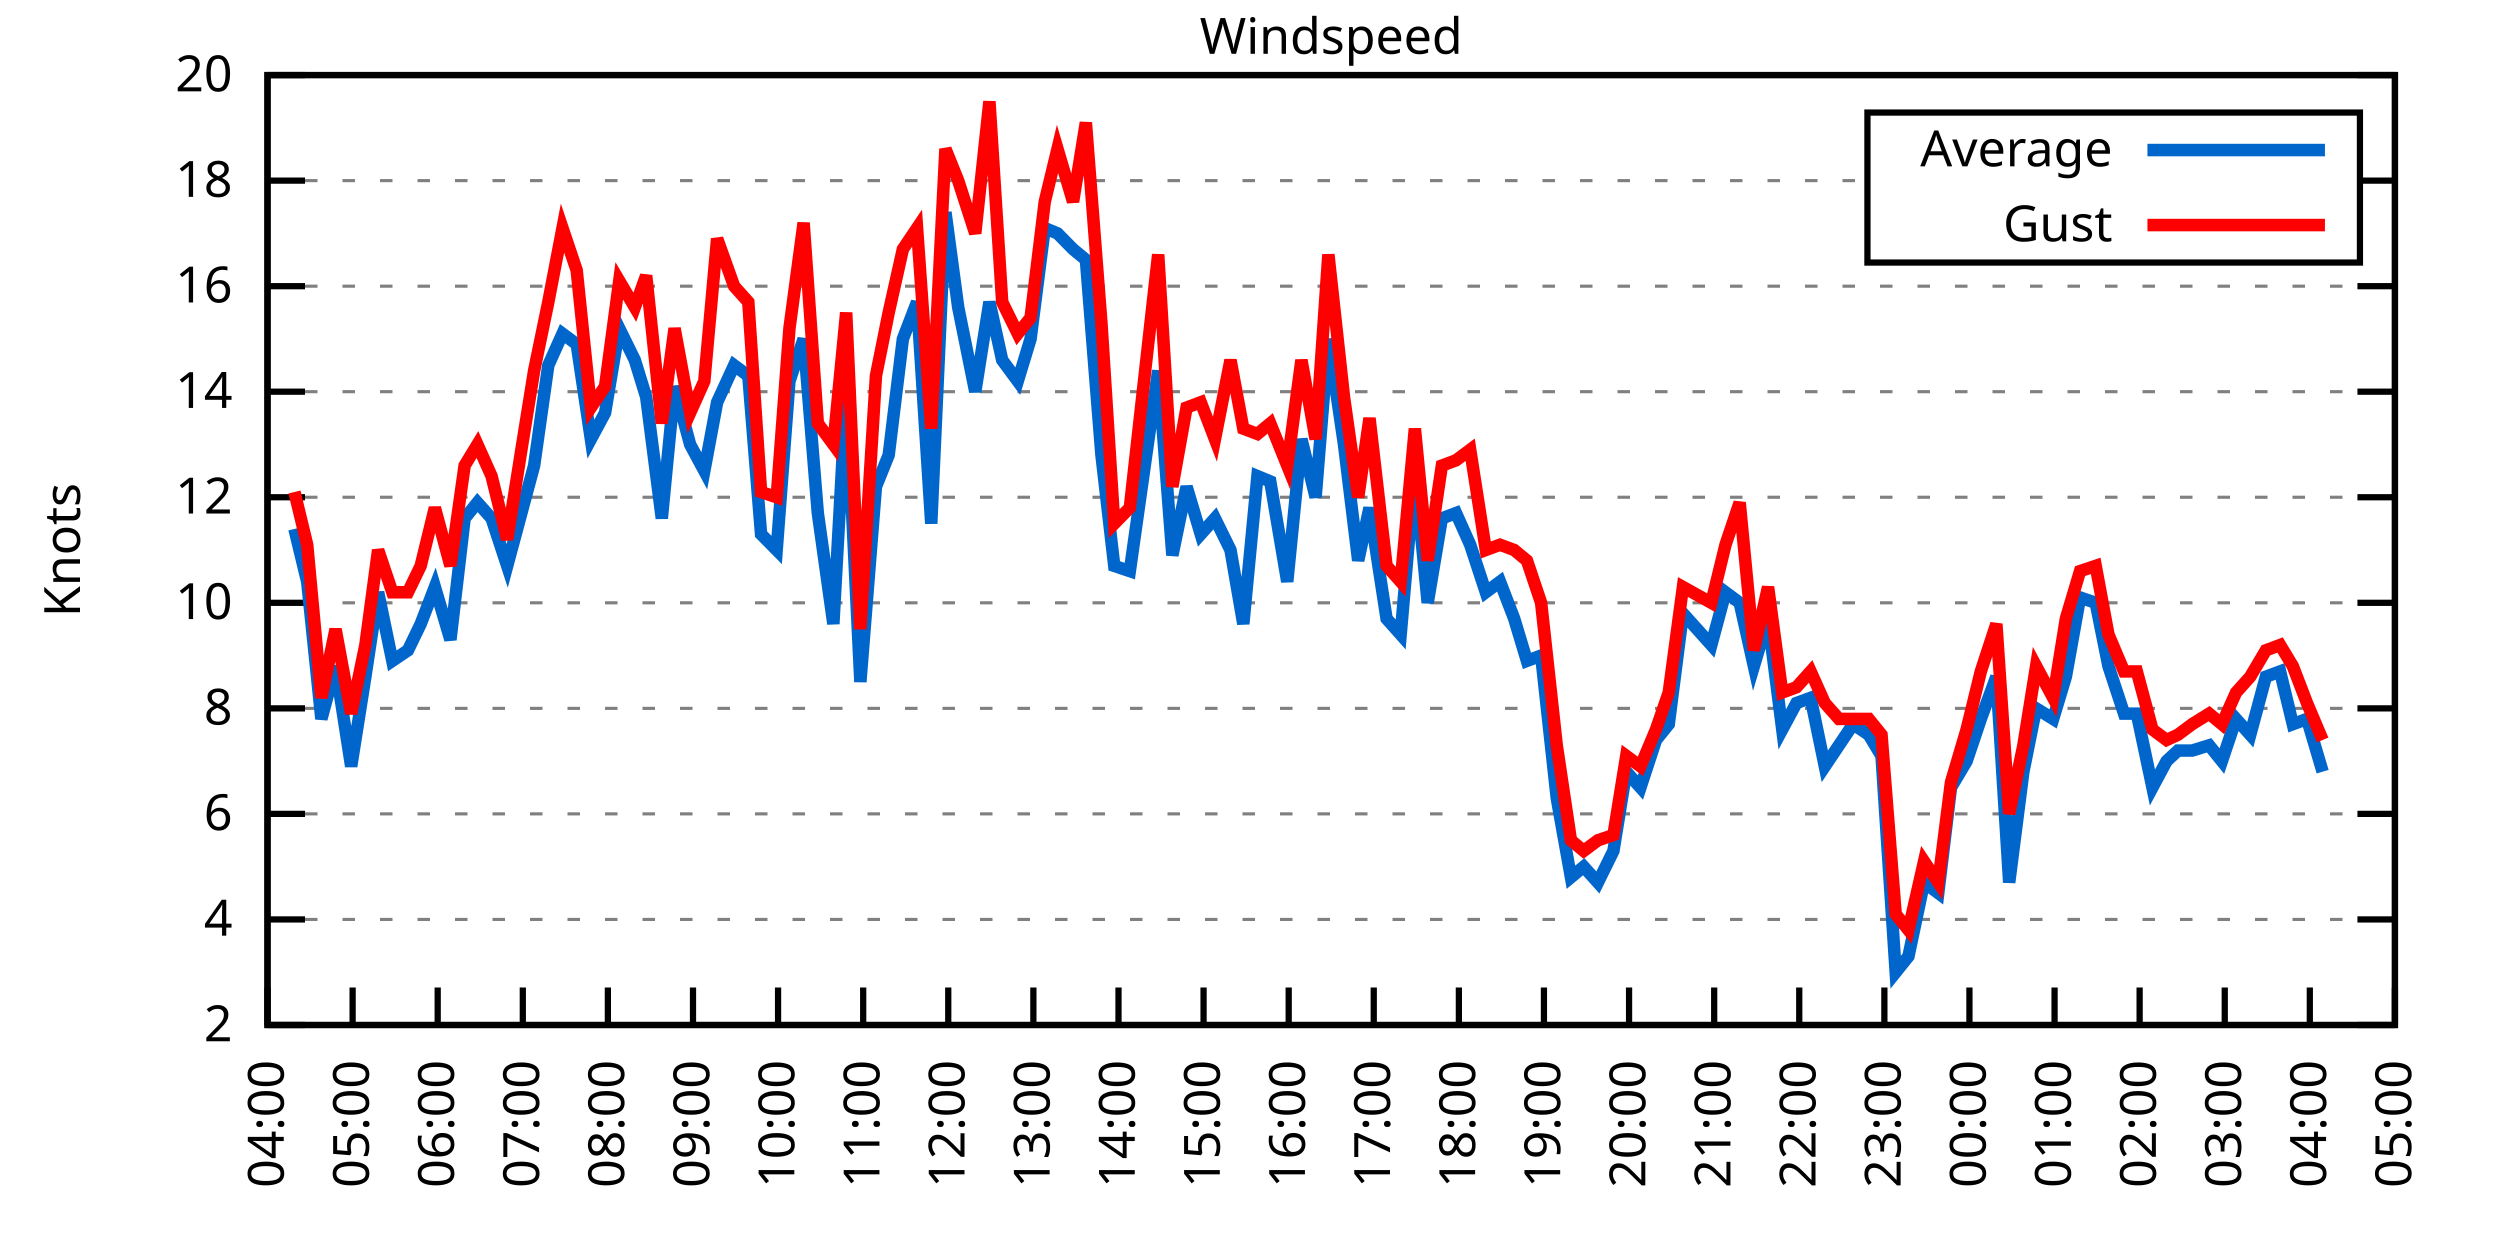
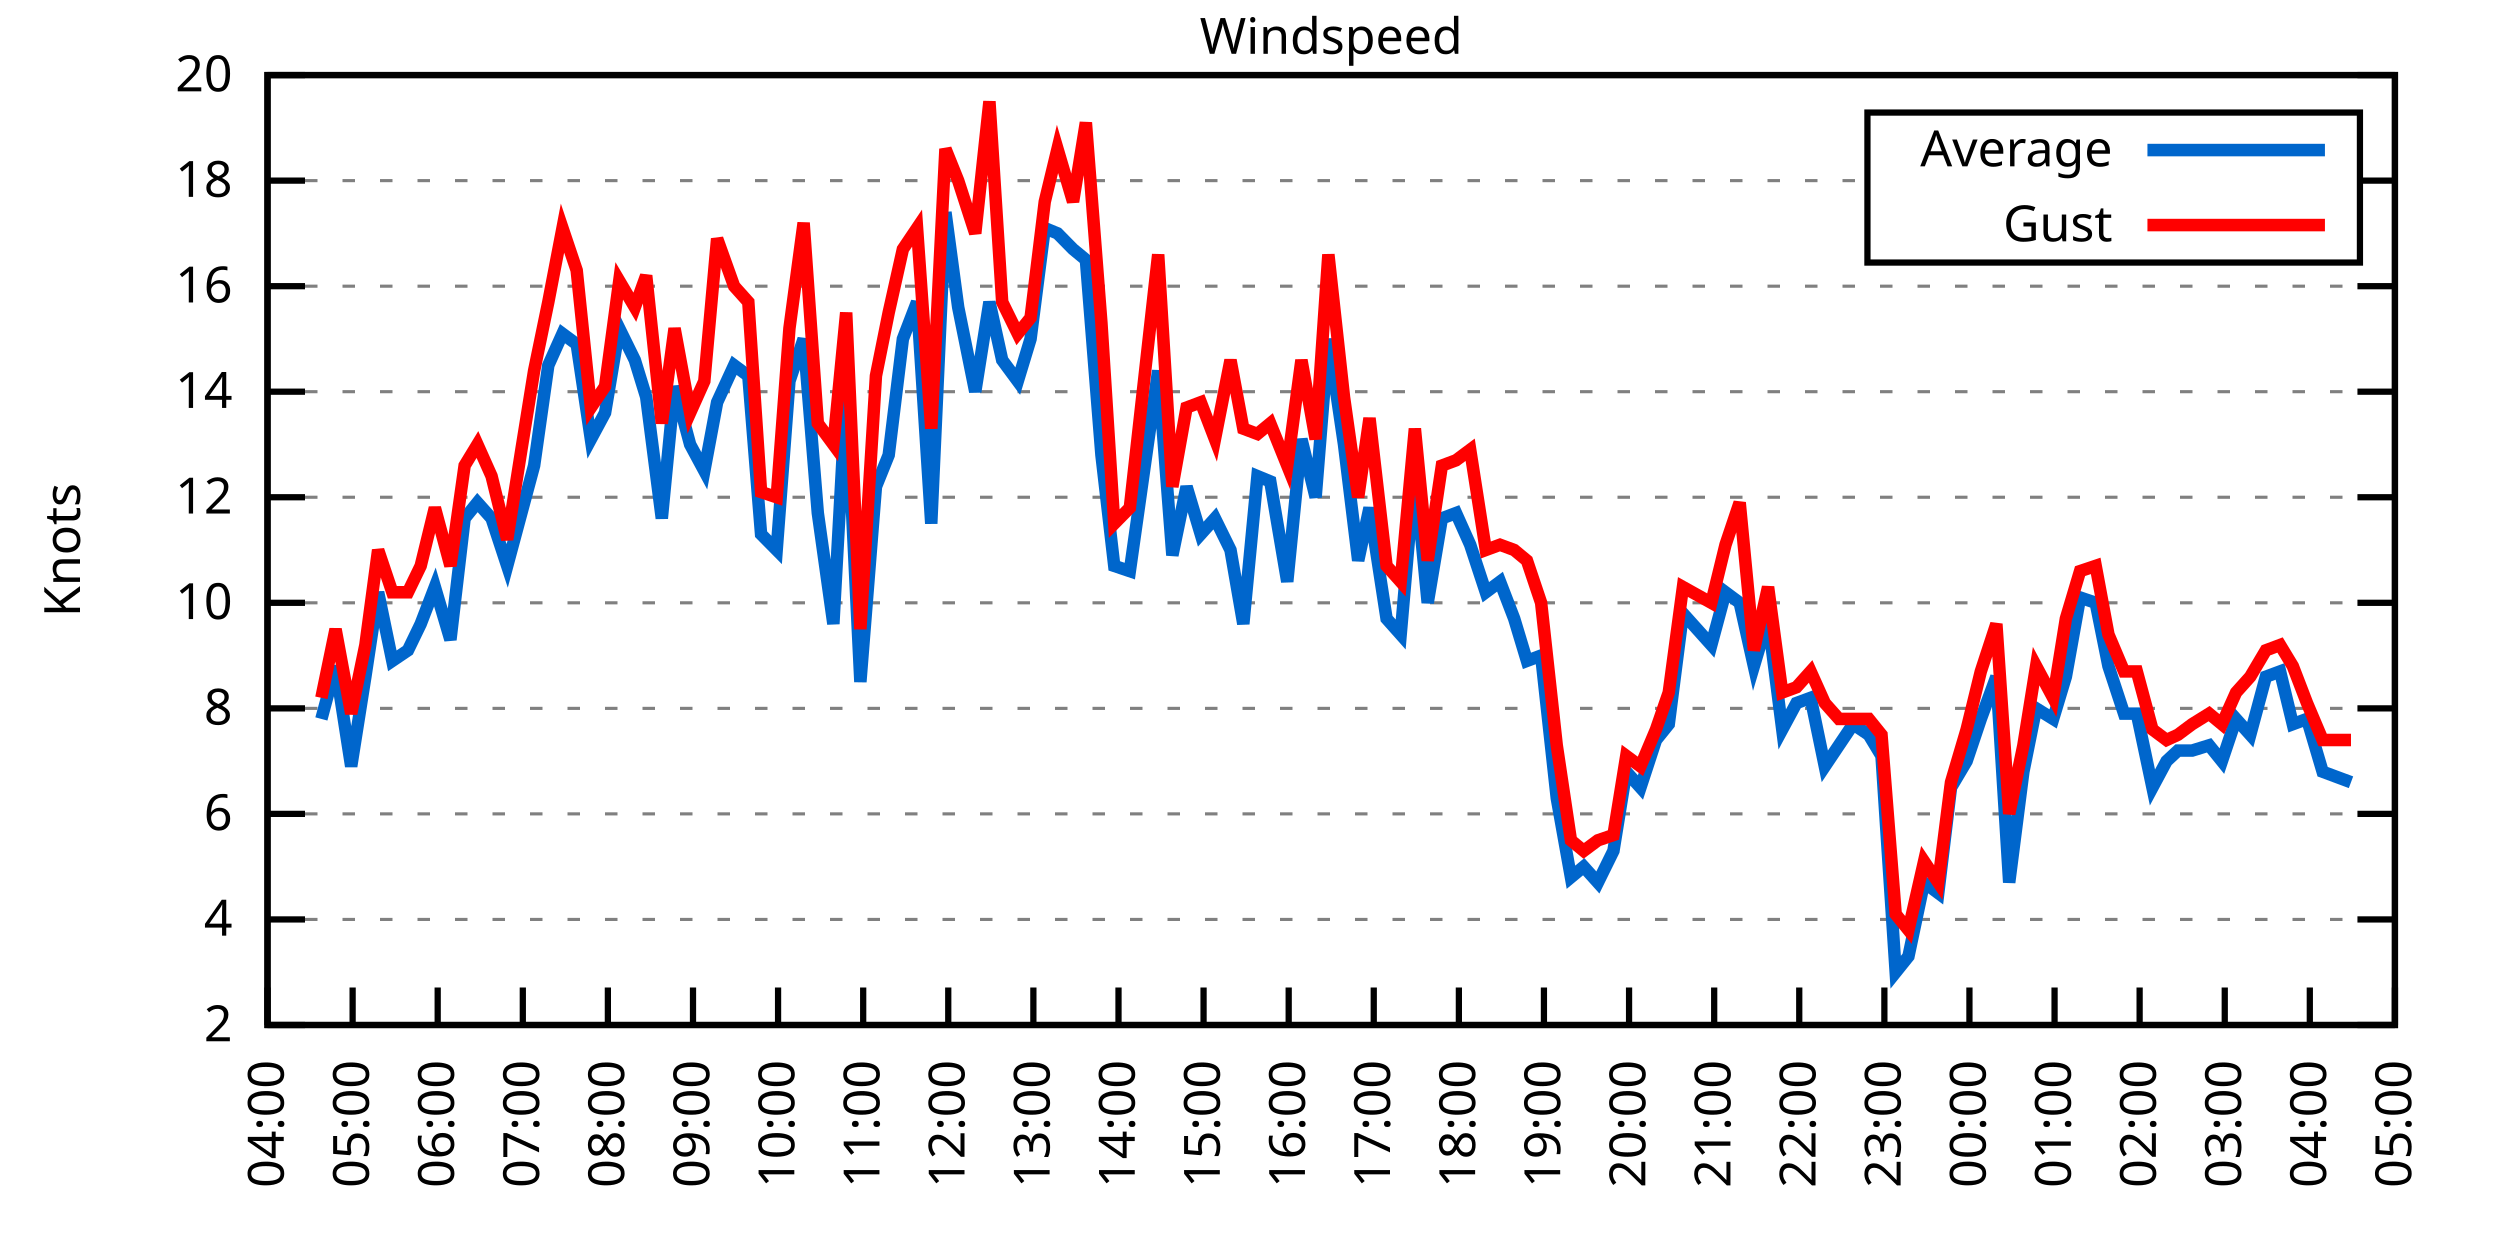
<svg xmlns="http://www.w3.org/2000/svg" xmlns:xlink="http://www.w3.org/1999/xlink" width="400" height="200" viewBox="0 0 400 200">
  <g id="gnuplot_canvas">
    <rect x="0" y="0" width="400" height="200" fill="none" />
    <defs>
      <circle id="gpDot" r="0.5" stroke-width="0.5" stroke="currentColor" />
      <path id="gpPt0" stroke-width="0.333" stroke="currentColor" d="M-1,0 h2 M0,-1 v2" />
      <path id="gpPt1" stroke-width="0.333" stroke="currentColor" d="M-1,-1 L1,1 M1,-1 L-1,1" />
      <path id="gpPt2" stroke-width="0.333" stroke="currentColor" d="M-1,0 L1,0 M0,-1 L0,1 M-1,-1 L1,1 M-1,1 L1,-1" />
      <rect id="gpPt3" stroke-width="0.333" stroke="currentColor" x="-1" y="-1" width="2" height="2" />
      <rect id="gpPt4" stroke-width="0.333" stroke="currentColor" fill="currentColor" x="-1" y="-1" width="2" height="2" />
      <circle id="gpPt5" stroke-width="0.333" stroke="currentColor" cx="0" cy="0" r="1" />
      <use xlink:href="#gpPt5" id="gpPt6" fill="currentColor" stroke="none" />
      <path id="gpPt7" stroke-width="0.333" stroke="currentColor" d="M0,-1.33 L-1.33,0.67 L1.33,0.67 z" />
      <use xlink:href="#gpPt7" id="gpPt8" fill="currentColor" stroke="none" />
      <use xlink:href="#gpPt7" id="gpPt9" stroke="currentColor" transform="rotate(180)" />
      <use xlink:href="#gpPt9" id="gpPt10" fill="currentColor" stroke="none" />
      <use xlink:href="#gpPt3" id="gpPt11" stroke="currentColor" transform="rotate(45)" />
      <use xlink:href="#gpPt11" id="gpPt12" fill="currentColor" stroke="none" />
      <path id="gpPt13" stroke-width="0.333" stroke="currentColor" d="M0,1.330 L1.265,0.411 L0.782,-1.067 L-0.782,-1.076 L-1.265,0.411 z" />
      <use xlink:href="#gpPt13" id="gpPt14" fill="currentColor" stroke="none" />
      <filter id="textbox" filterUnits="objectBoundingBox" x="0" y="0" height="1" width="1">
        <feFlood flood-color="white" flood-opacity="1" result="bgnd" />
        <feComposite in="SourceGraphic" in2="bgnd" operator="atop" />
      </filter>
      <filter id="greybox" filterUnits="objectBoundingBox" x="0" y="0" height="1" width="1">
        <feFlood flood-color="lightgrey" flood-opacity="1" result="grey" />
        <feComposite in="SourceGraphic" in2="grey" operator="atop" />
      </filter>
    </defs>
    <g fill="none" color="white" stroke="currentColor" stroke-width="1.00" stroke-linecap="butt" stroke-linejoin="miter">
</g>
    <g fill="none" color="black" stroke="currentColor" stroke-width="1.00" stroke-linecap="butt" stroke-linejoin="miter">
      <g stroke="none" shape-rendering="crispEdges">
        <polygon fill="rgb(255, 255, 255)" points="42.80,164.00 383.18,164.00 383.18,12.02 42.80,12.02 " />
      </g>
    </g>
    <g fill="none" color="black" stroke="currentColor" stroke-width="1.00" stroke-linecap="butt" stroke-linejoin="miter">
</g>
    <g fill="none" color="black" stroke="black" stroke-width="0.50" stroke-linecap="butt" stroke-linejoin="miter">
</g>
    <g fill="none" color="gray" stroke="currentColor" stroke-width="0.50" stroke-linecap="butt" stroke-linejoin="miter">
      <path stroke="gray" stroke-dasharray="2,4" class="gridline" d="M42.80,164.00 L383.19,164.00  " />
    </g>
    <g fill="none" color="gray" stroke="gray" stroke-width="1.00" stroke-linecap="butt" stroke-linejoin="miter">
</g>
    <g fill="none" color="black" stroke="currentColor" stroke-width="1.00" stroke-linecap="butt" stroke-linejoin="miter">
      <path stroke="black" d="M42.80,164.00 L48.80,164.00 M383.19,164.00 L377.19,164.00  " />
      <g transform="translate(37.20,166.60)" stroke="none" fill="black" font-family="Sans" font-size="8.00" text-anchor="end">
        <text>
          <tspan font-family="Sans"> 2</tspan>
        </text>
      </g>
    </g>
    <g fill="none" color="black" stroke="currentColor" stroke-width="1.00" stroke-linecap="butt" stroke-linejoin="miter">
</g>
    <g fill="none" color="black" stroke="black" stroke-width="0.50" stroke-linecap="butt" stroke-linejoin="miter">
</g>
    <g fill="none" color="gray" stroke="currentColor" stroke-width="0.50" stroke-linecap="butt" stroke-linejoin="miter">
      <path stroke="gray" stroke-dasharray="2,4" class="gridline" d="M42.80,147.11 L383.19,147.11  " />
    </g>
    <g fill="none" color="gray" stroke="gray" stroke-width="1.00" stroke-linecap="butt" stroke-linejoin="miter">
</g>
    <g fill="none" color="black" stroke="currentColor" stroke-width="1.00" stroke-linecap="butt" stroke-linejoin="miter">
      <path stroke="black" d="M42.80,147.11 L48.80,147.11 M383.19,147.11 L377.19,147.11  " />
      <g transform="translate(37.20,149.71)" stroke="none" fill="black" font-family="Sans" font-size="8.00" text-anchor="end">
        <text>
          <tspan font-family="Sans"> 4</tspan>
        </text>
      </g>
    </g>
    <g fill="none" color="black" stroke="currentColor" stroke-width="1.00" stroke-linecap="butt" stroke-linejoin="miter">
</g>
    <g fill="none" color="black" stroke="black" stroke-width="0.50" stroke-linecap="butt" stroke-linejoin="miter">
</g>
    <g fill="none" color="gray" stroke="currentColor" stroke-width="0.50" stroke-linecap="butt" stroke-linejoin="miter">
      <path stroke="gray" stroke-dasharray="2,4" class="gridline" d="M42.80,130.22 L383.19,130.22  " />
    </g>
    <g fill="none" color="gray" stroke="gray" stroke-width="1.00" stroke-linecap="butt" stroke-linejoin="miter">
</g>
    <g fill="none" color="black" stroke="currentColor" stroke-width="1.00" stroke-linecap="butt" stroke-linejoin="miter">
      <path stroke="black" d="M42.80,130.22 L48.80,130.22 M383.19,130.22 L377.19,130.22  " />
      <g transform="translate(37.20,132.82)" stroke="none" fill="black" font-family="Sans" font-size="8.00" text-anchor="end">
        <text>
          <tspan font-family="Sans"> 6</tspan>
        </text>
      </g>
    </g>
    <g fill="none" color="black" stroke="currentColor" stroke-width="1.00" stroke-linecap="butt" stroke-linejoin="miter">
</g>
    <g fill="none" color="black" stroke="black" stroke-width="0.50" stroke-linecap="butt" stroke-linejoin="miter">
</g>
    <g fill="none" color="gray" stroke="currentColor" stroke-width="0.50" stroke-linecap="butt" stroke-linejoin="miter">
      <path stroke="gray" stroke-dasharray="2,4" class="gridline" d="M42.80,113.34 L383.19,113.34  " />
    </g>
    <g fill="none" color="gray" stroke="gray" stroke-width="1.00" stroke-linecap="butt" stroke-linejoin="miter">
</g>
    <g fill="none" color="black" stroke="currentColor" stroke-width="1.00" stroke-linecap="butt" stroke-linejoin="miter">
      <path stroke="black" d="M42.80,113.34 L48.80,113.34 M383.19,113.34 L377.19,113.34  " />
      <g transform="translate(37.20,115.94)" stroke="none" fill="black" font-family="Sans" font-size="8.00" text-anchor="end">
        <text>
          <tspan font-family="Sans"> 8</tspan>
        </text>
      </g>
    </g>
    <g fill="none" color="black" stroke="currentColor" stroke-width="1.00" stroke-linecap="butt" stroke-linejoin="miter">
</g>
    <g fill="none" color="black" stroke="black" stroke-width="0.50" stroke-linecap="butt" stroke-linejoin="miter">
</g>
    <g fill="none" color="gray" stroke="currentColor" stroke-width="0.50" stroke-linecap="butt" stroke-linejoin="miter">
      <path stroke="gray" stroke-dasharray="2,4" class="gridline" d="M42.80,96.45 L383.19,96.45  " />
    </g>
    <g fill="none" color="gray" stroke="gray" stroke-width="1.00" stroke-linecap="butt" stroke-linejoin="miter">
</g>
    <g fill="none" color="black" stroke="currentColor" stroke-width="1.00" stroke-linecap="butt" stroke-linejoin="miter">
      <path stroke="black" d="M42.80,96.45 L48.80,96.45 M383.19,96.45 L377.19,96.45  " />
      <g transform="translate(37.20,99.05)" stroke="none" fill="black" font-family="Sans" font-size="8.00" text-anchor="end">
        <text>
          <tspan font-family="Sans"> 10</tspan>
        </text>
      </g>
    </g>
    <g fill="none" color="black" stroke="currentColor" stroke-width="1.00" stroke-linecap="butt" stroke-linejoin="miter">
</g>
    <g fill="none" color="black" stroke="black" stroke-width="0.50" stroke-linecap="butt" stroke-linejoin="miter">
</g>
    <g fill="none" color="gray" stroke="currentColor" stroke-width="0.50" stroke-linecap="butt" stroke-linejoin="miter">
      <path stroke="gray" stroke-dasharray="2,4" class="gridline" d="M42.80,79.56 L383.19,79.56  " />
    </g>
    <g fill="none" color="gray" stroke="gray" stroke-width="1.00" stroke-linecap="butt" stroke-linejoin="miter">
</g>
    <g fill="none" color="black" stroke="currentColor" stroke-width="1.00" stroke-linecap="butt" stroke-linejoin="miter">
      <path stroke="black" d="M42.80,79.56 L48.80,79.56 M383.19,79.56 L377.19,79.56  " />
      <g transform="translate(37.20,82.16)" stroke="none" fill="black" font-family="Sans" font-size="8.00" text-anchor="end">
        <text>
          <tspan font-family="Sans"> 12</tspan>
        </text>
      </g>
    </g>
    <g fill="none" color="black" stroke="currentColor" stroke-width="1.00" stroke-linecap="butt" stroke-linejoin="miter">
</g>
    <g fill="none" color="black" stroke="black" stroke-width="0.50" stroke-linecap="butt" stroke-linejoin="miter">
</g>
    <g fill="none" color="gray" stroke="currentColor" stroke-width="0.50" stroke-linecap="butt" stroke-linejoin="miter">
      <path stroke="gray" stroke-dasharray="2,4" class="gridline" d="M42.80,62.67 L383.19,62.67  " />
    </g>
    <g fill="none" color="gray" stroke="gray" stroke-width="1.00" stroke-linecap="butt" stroke-linejoin="miter">
</g>
    <g fill="none" color="black" stroke="currentColor" stroke-width="1.00" stroke-linecap="butt" stroke-linejoin="miter">
      <path stroke="black" d="M42.80,62.67 L48.80,62.67 M383.19,62.67 L377.19,62.67  " />
      <g transform="translate(37.20,65.27)" stroke="none" fill="black" font-family="Sans" font-size="8.00" text-anchor="end">
        <text>
          <tspan font-family="Sans"> 14</tspan>
        </text>
      </g>
    </g>
    <g fill="none" color="black" stroke="currentColor" stroke-width="1.00" stroke-linecap="butt" stroke-linejoin="miter">
</g>
    <g fill="none" color="black" stroke="black" stroke-width="0.50" stroke-linecap="butt" stroke-linejoin="miter">
</g>
    <g fill="none" color="gray" stroke="currentColor" stroke-width="0.50" stroke-linecap="butt" stroke-linejoin="miter">
      <path stroke="gray" stroke-dasharray="2,4" class="gridline" d="M42.80,45.79 L383.19,45.79  " />
    </g>
    <g fill="none" color="gray" stroke="gray" stroke-width="1.00" stroke-linecap="butt" stroke-linejoin="miter">
</g>
    <g fill="none" color="black" stroke="currentColor" stroke-width="1.00" stroke-linecap="butt" stroke-linejoin="miter">
      <path stroke="black" d="M42.80,45.79 L48.80,45.79 M383.19,45.79 L377.19,45.79  " />
      <g transform="translate(37.20,48.39)" stroke="none" fill="black" font-family="Sans" font-size="8.00" text-anchor="end">
        <text>
          <tspan font-family="Sans"> 16</tspan>
        </text>
      </g>
    </g>
    <g fill="none" color="black" stroke="currentColor" stroke-width="1.00" stroke-linecap="butt" stroke-linejoin="miter">
</g>
    <g fill="none" color="black" stroke="black" stroke-width="0.50" stroke-linecap="butt" stroke-linejoin="miter">
</g>
    <g fill="none" color="gray" stroke="currentColor" stroke-width="0.50" stroke-linecap="butt" stroke-linejoin="miter">
      <path stroke="gray" stroke-dasharray="2,4" class="gridline" d="M42.80,28.90 L298.79,28.90 M377.59,28.90 L383.19,28.90  " />
    </g>
    <g fill="none" color="gray" stroke="gray" stroke-width="1.00" stroke-linecap="butt" stroke-linejoin="miter">
</g>
    <g fill="none" color="black" stroke="currentColor" stroke-width="1.00" stroke-linecap="butt" stroke-linejoin="miter">
      <path stroke="black" d="M42.80,28.90 L48.80,28.90 M383.19,28.90 L377.19,28.90  " />
      <g transform="translate(37.20,31.50)" stroke="none" fill="black" font-family="Sans" font-size="8.00" text-anchor="end">
        <text>
          <tspan font-family="Sans"> 18</tspan>
        </text>
      </g>
    </g>
    <g fill="none" color="black" stroke="currentColor" stroke-width="1.00" stroke-linecap="butt" stroke-linejoin="miter">
</g>
    <g fill="none" color="black" stroke="black" stroke-width="0.50" stroke-linecap="butt" stroke-linejoin="miter">
</g>
    <g fill="none" color="gray" stroke="currentColor" stroke-width="0.50" stroke-linecap="butt" stroke-linejoin="miter">
      <path stroke="gray" stroke-dasharray="2,4" class="gridline" d="M42.80,12.01 L383.19,12.01  " />
    </g>
    <g fill="none" color="gray" stroke="gray" stroke-width="1.00" stroke-linecap="butt" stroke-linejoin="miter">
</g>
    <g fill="none" color="black" stroke="currentColor" stroke-width="1.00" stroke-linecap="butt" stroke-linejoin="miter">
      <path stroke="black" d="M42.80,12.01 L48.80,12.01 M383.19,12.01 L377.19,12.01  " />
      <g transform="translate(37.20,14.61)" stroke="none" fill="black" font-family="Sans" font-size="8.00" text-anchor="end">
        <text>
          <tspan font-family="Sans"> 20</tspan>
        </text>
      </g>
    </g>
    <g fill="none" color="black" stroke="currentColor" stroke-width="1.00" stroke-linecap="butt" stroke-linejoin="miter">
      <path stroke="black" d="M42.80,164.00 L42.80,158.00  " />
      <g transform="translate(45.40,169.60) rotate(270.00)" stroke="none" fill="black" font-family="Sans" font-size="8.00" text-anchor="end">
        <text>
          <tspan font-family="Sans">04:00</tspan>
        </text>
      </g>
    </g>
    <g fill="none" color="black" stroke="currentColor" stroke-width="1.00" stroke-linecap="butt" stroke-linejoin="miter">
      <path stroke="black" d="M56.42,164.00 L56.42,158.00  " />
      <g transform="translate(59.02,169.60) rotate(270.00)" stroke="none" fill="black" font-family="Sans" font-size="8.00" text-anchor="end">
        <text>
          <tspan font-family="Sans">05:00</tspan>
        </text>
      </g>
    </g>
    <g fill="none" color="black" stroke="currentColor" stroke-width="1.00" stroke-linecap="butt" stroke-linejoin="miter">
      <path stroke="black" d="M70.03,164.00 L70.03,158.00  " />
      <g transform="translate(72.63,169.60) rotate(270.00)" stroke="none" fill="black" font-family="Sans" font-size="8.00" text-anchor="end">
        <text>
          <tspan font-family="Sans">06:00</tspan>
        </text>
      </g>
    </g>
    <g fill="none" color="black" stroke="currentColor" stroke-width="1.00" stroke-linecap="butt" stroke-linejoin="miter">
      <path stroke="black" d="M83.65,164.00 L83.65,158.00  " />
      <g transform="translate(86.25,169.60) rotate(270.00)" stroke="none" fill="black" font-family="Sans" font-size="8.00" text-anchor="end">
        <text>
          <tspan font-family="Sans">07:00</tspan>
        </text>
      </g>
    </g>
    <g fill="none" color="black" stroke="currentColor" stroke-width="1.00" stroke-linecap="butt" stroke-linejoin="miter">
      <path stroke="black" d="M97.26,164.00 L97.26,158.00  " />
      <g transform="translate(99.86,169.60) rotate(270.00)" stroke="none" fill="black" font-family="Sans" font-size="8.00" text-anchor="end">
        <text>
          <tspan font-family="Sans">08:00</tspan>
        </text>
      </g>
    </g>
    <g fill="none" color="black" stroke="currentColor" stroke-width="1.00" stroke-linecap="butt" stroke-linejoin="miter">
      <path stroke="black" d="M110.88,164.00 L110.88,158.00  " />
      <g transform="translate(113.48,169.60) rotate(270.00)" stroke="none" fill="black" font-family="Sans" font-size="8.00" text-anchor="end">
        <text>
          <tspan font-family="Sans">09:00</tspan>
        </text>
      </g>
    </g>
    <g fill="none" color="black" stroke="currentColor" stroke-width="1.00" stroke-linecap="butt" stroke-linejoin="miter">
      <path stroke="black" d="M124.49,164.00 L124.49,158.00  " />
      <g transform="translate(127.09,169.60) rotate(270.00)" stroke="none" fill="black" font-family="Sans" font-size="8.00" text-anchor="end">
        <text>
          <tspan font-family="Sans">10:00</tspan>
        </text>
      </g>
    </g>
    <g fill="none" color="black" stroke="currentColor" stroke-width="1.00" stroke-linecap="butt" stroke-linejoin="miter">
      <path stroke="black" d="M138.11,164.00 L138.11,158.00  " />
      <g transform="translate(140.71,169.60) rotate(270.00)" stroke="none" fill="black" font-family="Sans" font-size="8.00" text-anchor="end">
        <text>
          <tspan font-family="Sans">11:00</tspan>
        </text>
      </g>
    </g>
    <g fill="none" color="black" stroke="currentColor" stroke-width="1.00" stroke-linecap="butt" stroke-linejoin="miter">
      <path stroke="black" d="M151.72,164.00 L151.72,158.00  " />
      <g transform="translate(154.32,169.60) rotate(270.00)" stroke="none" fill="black" font-family="Sans" font-size="8.00" text-anchor="end">
        <text>
          <tspan font-family="Sans">12:00</tspan>
        </text>
      </g>
    </g>
    <g fill="none" color="black" stroke="currentColor" stroke-width="1.00" stroke-linecap="butt" stroke-linejoin="miter">
      <path stroke="black" d="M165.34,164.00 L165.34,158.00  " />
      <g transform="translate(167.94,169.60) rotate(270.00)" stroke="none" fill="black" font-family="Sans" font-size="8.00" text-anchor="end">
        <text>
          <tspan font-family="Sans">13:00</tspan>
        </text>
      </g>
    </g>
    <g fill="none" color="black" stroke="currentColor" stroke-width="1.00" stroke-linecap="butt" stroke-linejoin="miter">
      <path stroke="black" d="M178.96,164.00 L178.96,158.00  " />
      <g transform="translate(181.56,169.60) rotate(270.00)" stroke="none" fill="black" font-family="Sans" font-size="8.00" text-anchor="end">
        <text>
          <tspan font-family="Sans">14:00</tspan>
        </text>
      </g>
    </g>
    <g fill="none" color="black" stroke="currentColor" stroke-width="1.00" stroke-linecap="butt" stroke-linejoin="miter">
      <path stroke="black" d="M192.57,164.00 L192.57,158.00  " />
      <g transform="translate(195.17,169.60) rotate(270.00)" stroke="none" fill="black" font-family="Sans" font-size="8.00" text-anchor="end">
        <text>
          <tspan font-family="Sans">15:00</tspan>
        </text>
      </g>
    </g>
    <g fill="none" color="black" stroke="currentColor" stroke-width="1.00" stroke-linecap="butt" stroke-linejoin="miter">
      <path stroke="black" d="M206.19,164.00 L206.19,158.00  " />
      <g transform="translate(208.79,169.60) rotate(270.00)" stroke="none" fill="black" font-family="Sans" font-size="8.00" text-anchor="end">
        <text>
          <tspan font-family="Sans">16:00</tspan>
        </text>
      </g>
    </g>
    <g fill="none" color="black" stroke="currentColor" stroke-width="1.00" stroke-linecap="butt" stroke-linejoin="miter">
      <path stroke="black" d="M219.80,164.00 L219.80,158.00  " />
      <g transform="translate(222.40,169.60) rotate(270.00)" stroke="none" fill="black" font-family="Sans" font-size="8.00" text-anchor="end">
        <text>
          <tspan font-family="Sans">17:00</tspan>
        </text>
      </g>
    </g>
    <g fill="none" color="black" stroke="currentColor" stroke-width="1.00" stroke-linecap="butt" stroke-linejoin="miter">
      <path stroke="black" d="M233.42,164.00 L233.42,158.00  " />
      <g transform="translate(236.02,169.60) rotate(270.00)" stroke="none" fill="black" font-family="Sans" font-size="8.00" text-anchor="end">
        <text>
          <tspan font-family="Sans">18:00</tspan>
        </text>
      </g>
    </g>
    <g fill="none" color="black" stroke="currentColor" stroke-width="1.00" stroke-linecap="butt" stroke-linejoin="miter">
      <path stroke="black" d="M247.03,164.00 L247.03,158.00  " />
      <g transform="translate(249.63,169.60) rotate(270.00)" stroke="none" fill="black" font-family="Sans" font-size="8.00" text-anchor="end">
        <text>
          <tspan font-family="Sans">19:00</tspan>
        </text>
      </g>
    </g>
    <g fill="none" color="black" stroke="currentColor" stroke-width="1.00" stroke-linecap="butt" stroke-linejoin="miter">
      <path stroke="black" d="M260.65,164.00 L260.65,158.00  " />
      <g transform="translate(263.25,169.60) rotate(270.00)" stroke="none" fill="black" font-family="Sans" font-size="8.00" text-anchor="end">
        <text>
          <tspan font-family="Sans">20:00</tspan>
        </text>
      </g>
    </g>
    <g fill="none" color="black" stroke="currentColor" stroke-width="1.00" stroke-linecap="butt" stroke-linejoin="miter">
      <path stroke="black" d="M274.27,164.00 L274.27,158.00  " />
      <g transform="translate(276.87,169.60) rotate(270.00)" stroke="none" fill="black" font-family="Sans" font-size="8.00" text-anchor="end">
        <text>
          <tspan font-family="Sans">21:00</tspan>
        </text>
      </g>
    </g>
    <g fill="none" color="black" stroke="currentColor" stroke-width="1.00" stroke-linecap="butt" stroke-linejoin="miter">
      <path stroke="black" d="M287.88,164.00 L287.88,158.00  " />
      <g transform="translate(290.48,169.60) rotate(270.00)" stroke="none" fill="black" font-family="Sans" font-size="8.00" text-anchor="end">
        <text>
          <tspan font-family="Sans">22:00</tspan>
        </text>
      </g>
    </g>
    <g fill="none" color="black" stroke="currentColor" stroke-width="1.00" stroke-linecap="butt" stroke-linejoin="miter">
      <path stroke="black" d="M301.50,164.00 L301.50,158.00  " />
      <g transform="translate(304.10,169.60) rotate(270.00)" stroke="none" fill="black" font-family="Sans" font-size="8.00" text-anchor="end">
        <text>
          <tspan font-family="Sans">23:00</tspan>
        </text>
      </g>
    </g>
    <g fill="none" color="black" stroke="currentColor" stroke-width="1.00" stroke-linecap="butt" stroke-linejoin="miter">
      <path stroke="black" d="M315.11,164.00 L315.11,158.00  " />
      <g transform="translate(317.71,169.60) rotate(270.00)" stroke="none" fill="black" font-family="Sans" font-size="8.00" text-anchor="end">
        <text>
          <tspan font-family="Sans">00:00</tspan>
        </text>
      </g>
    </g>
    <g fill="none" color="black" stroke="currentColor" stroke-width="1.00" stroke-linecap="butt" stroke-linejoin="miter">
      <path stroke="black" d="M328.73,164.00 L328.73,158.00  " />
      <g transform="translate(331.33,169.60) rotate(270.00)" stroke="none" fill="black" font-family="Sans" font-size="8.00" text-anchor="end">
        <text>
          <tspan font-family="Sans">01:00</tspan>
        </text>
      </g>
    </g>
    <g fill="none" color="black" stroke="currentColor" stroke-width="1.00" stroke-linecap="butt" stroke-linejoin="miter">
      <path stroke="black" d="M342.34,164.00 L342.34,158.00  " />
      <g transform="translate(344.94,169.60) rotate(270.00)" stroke="none" fill="black" font-family="Sans" font-size="8.00" text-anchor="end">
        <text>
          <tspan font-family="Sans">02:00</tspan>
        </text>
      </g>
    </g>
    <g fill="none" color="black" stroke="currentColor" stroke-width="1.00" stroke-linecap="butt" stroke-linejoin="miter">
      <path stroke="black" d="M355.96,164.00 L355.96,158.00  " />
      <g transform="translate(358.56,169.60) rotate(270.00)" stroke="none" fill="black" font-family="Sans" font-size="8.00" text-anchor="end">
        <text>
          <tspan font-family="Sans">03:00</tspan>
        </text>
      </g>
    </g>
    <g fill="none" color="black" stroke="currentColor" stroke-width="1.00" stroke-linecap="butt" stroke-linejoin="miter">
      <path stroke="black" d="M369.57,164.00 L369.57,158.00  " />
      <g transform="translate(372.17,169.60) rotate(270.00)" stroke="none" fill="black" font-family="Sans" font-size="8.00" text-anchor="end">
        <text>
          <tspan font-family="Sans">04:00</tspan>
        </text>
      </g>
    </g>
    <g fill="none" color="black" stroke="currentColor" stroke-width="1.00" stroke-linecap="butt" stroke-linejoin="miter">
      <path stroke="black" d="M383.19,164.00 L383.19,158.00  " />
      <g transform="translate(385.79,169.60) rotate(270.00)" stroke="none" fill="black" font-family="Sans" font-size="8.00" text-anchor="end">
        <text>
          <tspan font-family="Sans">05:00</tspan>
        </text>
      </g>
    </g>
    <g fill="none" color="black" stroke="currentColor" stroke-width="1.00" stroke-linecap="butt" stroke-linejoin="miter">
</g>
    <g fill="none" color="black" stroke="currentColor" stroke-width="1.00" stroke-linecap="butt" stroke-linejoin="miter">
      <path stroke="black" d="M42.80,12.01 L42.80,164.00 L383.19,164.00 L383.19,12.01 L42.80,12.01 Z  " />
    </g>
    <g fill="none" color="black" stroke="currentColor" stroke-width="1.00" stroke-linecap="butt" stroke-linejoin="miter">
</g>
    <g fill="none" color="black" stroke="currentColor" stroke-width="1.00" stroke-linecap="butt" stroke-linejoin="miter">
      <path stroke="black" d="M298.79,42.01 L298.79,18.01 L377.59,18.01 L377.59,42.01 L298.79,42.01 Z  " />
    </g>
    <g id="Windspeed_plot_1">
      <g fill="none" color="white" stroke="black" stroke-width="2.00" stroke-linecap="butt" stroke-linejoin="miter">
</g>
      <g fill="none" color="black" stroke="currentColor" stroke-width="2.00" stroke-linecap="butt" stroke-linejoin="miter">
        <g transform="translate(337.99,26.61)" stroke="none" fill="black" font-family="Sans" font-size="8.00" text-anchor="end">
          <text>
            <tspan font-family="Sans">Average</tspan>
          </text>
        </g>
      </g>
      <g fill="none" color="black" stroke="currentColor" stroke-width="2.00" stroke-linecap="butt" stroke-linejoin="miter">
-         <path stroke="rgb(  0, 102, 204)" d="M343.59,24.01 L371.99,24.01 M47.11,84.63 L49.15,93.07 L51.42,115.03 L53.69,106.58 L56.19,122.62 L58.46,108.27   L60.50,94.76 L62.77,105.74 L65.27,104.05 L67.31,99.83 L69.58,93.92 L72.07,102.36 L74.34,82.94 L76.39,80.41   L78.65,82.94 L81.15,90.54 L83.42,82.09 L85.46,74.49 L87.73,58.45 L90.00,53.39 L92.27,55.07 L94.54,70.27   L96.81,66.05 L99.08,52.54 L101.57,57.61 L103.39,63.52 L105.89,82.94 L107.93,61.83 L110.42,71.12 L112.69,75.34   L114.74,64.36 L117.46,58.45 L119.73,60.14 L121.77,85.47 L124.27,88.00 L126.31,60.98 L128.58,54.23 L130.85,82.09   L133.34,99.83 L135.39,62.67 L137.66,109.11 L140.15,77.87 L142.19,72.81 L144.46,54.23 L146.73,48.32 L149.00,83.78   L151.27,33.96 L153.31,49.16 L156.04,62.67 L158.31,48.32 L160.35,57.61 L162.84,60.98 L164.89,54.23 L167.16,36.50   L169.20,37.34 L171.69,39.87 L173.74,41.56 L176.23,72.81 L178.28,90.54 L180.77,91.38 L185.31,59.30 L187.58,88.85   L189.85,77.87 L192.12,85.47 L194.39,82.94 L196.88,88.00 L198.93,99.83 L201.19,76.18 L203.24,77.03 L205.96,93.07   L208.23,70.27 L210.50,79.56 L212.54,54.23 L215.04,71.12 L217.31,89.69 L219.12,81.25 L221.85,98.98 L224.11,101.52   L226.38,75.34 L228.43,96.45 L230.70,82.94 L232.96,82.09 L235.23,87.16 L237.73,94.76 L240.00,93.07 L242.27,98.98   L244.31,105.74 L246.58,104.89 L249.08,127.69 L251.35,140.36 L253.39,138.67 L255.66,141.20 L258.15,136.14 L260.20,123.47   L262.47,126.00 L264.96,118.40 L267.00,115.87 L269.27,98.14 L273.81,103.20 L276.08,94.76 L278.35,96.45 L280.62,106.58   L282.89,98.98 L285.16,116.71 L287.43,112.49 L289.70,111.65 L291.97,122.62 L294.23,119.25 L296.50,115.87 L299.00,117.56   L301.04,120.94 L303.31,155.56 L305.35,153.02 L307.85,141.20 L310.12,142.89 L312.16,126.00 L314.66,121.78 L316.93,115.03   L319.42,108.27 L321.47,141.20 L323.74,123.47 L325.78,113.34 L328.50,115.03 L330.54,108.27 L332.81,95.60 L335.31,96.45   L337.35,106.58 L339.85,114.18 L341.89,114.18 L344.39,126.00 L346.65,121.78 L348.47,120.09 L350.74,120.09 L353.46,119.25   L355.50,121.78 L357.77,115.03 L360.04,117.56 L362.54,108.27 L364.81,107.43 L366.85,115.87 L369.12,115.03 L371.62,123.47    " />
+         <path stroke="rgb(  0, 102, 204)" d="M343.59,24.01 L371.99,24.01 M51.42,115.03 L53.69,106.58 L56.19,122.62 L58.46,108.27 L60.50,94.76 L62.77,105.74   L65.27,104.05 L67.31,99.83 L69.58,93.92 L72.07,102.36 L74.34,82.94 L76.39,80.41 L78.65,82.94 L81.15,90.54   L83.42,82.09 L85.46,74.49 L87.73,58.45 L90.00,53.39 L92.27,55.07 L94.54,70.27 L96.81,66.05 L99.08,52.54   L101.57,57.61 L103.39,63.52 L105.89,82.94 L107.93,61.83 L110.42,71.12 L112.69,75.34 L114.74,64.36 L117.46,58.45   L119.73,60.14 L121.77,85.47 L124.27,88.00 L126.31,60.98 L128.58,54.23 L130.85,82.09 L133.34,99.83 L135.39,62.67   L137.66,109.11 L140.15,77.87 L142.19,72.81 L144.46,54.23 L146.73,48.32 L149.00,83.78 L151.27,33.96 L153.31,49.16   L156.04,62.67 L158.31,48.32 L160.35,57.61 L162.84,60.98 L164.89,54.23 L167.16,36.50 L169.20,37.34 L171.69,39.87   L173.74,41.56 L176.23,72.81 L178.28,90.54 L180.77,91.38 L185.31,59.30 L187.58,88.85 L189.85,77.87 L192.12,85.47   L194.39,82.94 L196.88,88.00 L198.93,99.83 L201.19,76.18 L203.24,77.03 L205.96,93.07 L208.23,70.27 L210.50,79.56   L212.54,54.23 L215.04,71.12 L217.31,89.69 L219.12,81.25 L221.85,98.98 L224.11,101.52 L226.38,75.34 L228.43,96.45   L230.70,82.94 L232.96,82.09 L235.23,87.16 L237.73,94.76 L240.00,93.07 L242.27,98.98 L244.31,105.74 L246.58,104.89   L249.08,127.69 L251.35,140.36 L253.39,138.67 L255.66,141.20 L258.15,136.14 L260.20,123.47 L262.47,126.00 L264.96,118.40   L267.00,115.87 L269.27,98.14 L273.81,103.20 L276.08,94.76 L278.35,96.45 L280.62,106.58 L282.89,98.98 L285.16,116.71   L287.43,112.49 L289.70,111.65 L291.97,122.62 L294.23,119.25 L296.50,115.87 L299.00,117.56 L301.04,120.94 L303.31,155.56   L305.35,153.02 L307.85,141.20 L310.12,142.89 L312.16,126.00 L314.66,121.78 L316.93,115.03 L319.42,108.27 L321.47,141.20   L323.74,123.47 L325.78,113.34 L328.50,115.03 L330.54,108.27 L332.81,95.60 L335.31,96.45 L337.35,106.58 L339.85,114.18   L341.89,114.18 L344.39,126.00 L346.65,121.78 L348.47,120.09 L350.74,120.09 L353.46,119.25 L355.50,121.78 L357.77,115.03   L360.04,117.56 L362.54,108.27 L364.81,107.43 L366.85,115.87 L369.12,115.03 L371.62,123.47 L376.16,125.16  " />
      </g>
    </g>
    <g id="Windspeed_plot_2">
      <g fill="none" color="black" stroke="currentColor" stroke-width="2.00" stroke-linecap="butt" stroke-linejoin="miter">
        <g transform="translate(337.99,38.61)" stroke="none" fill="black" font-family="Sans" font-size="8.00" text-anchor="end">
          <text>
            <tspan font-family="Sans">Gust</tspan>
          </text>
        </g>
      </g>
      <g fill="none" color="black" stroke="currentColor" stroke-width="2.00" stroke-linecap="butt" stroke-linejoin="miter">
-         <path stroke="rgb(255,   0,   0)" d="M343.59,36.01 L371.99,36.01 M47.11,78.72 L49.15,87.16 L51.42,111.65 L53.69,100.67 L56.19,114.18 L58.46,103.20   L60.50,88.00 L62.77,94.76 L65.27,94.76 L67.31,90.54 L69.58,81.25 L72.07,90.54 L74.34,74.49 L76.39,71.12   L78.65,76.18 L81.15,86.32 L83.42,71.96 L85.46,59.30 L87.73,48.32 L90.00,36.50 L92.27,43.25 L94.54,65.21   L96.81,61.83 L99.08,44.94 L101.57,49.16 L103.39,44.10 L105.89,67.74 L107.93,52.54 L110.42,66.05 L112.69,60.98   L114.74,38.19 L117.46,45.79 L119.73,48.32 L121.77,78.72 L124.27,79.56 L126.31,52.54 L128.58,35.65 L130.85,67.74   L133.34,71.12 L135.39,50.01 L137.66,100.67 L140.15,60.14 L142.19,50.01 L144.46,39.87 L146.73,36.50 L149.00,68.58   L151.27,23.83 L153.31,28.90 L156.04,37.34 L158.31,16.23 L160.35,48.32 L162.84,53.39 L164.89,50.85 L167.16,32.28   L169.20,23.83 L171.69,32.28 L173.74,19.61 L176.23,51.70 L178.28,83.78 L180.77,81.25 L185.31,40.72 L187.58,77.87   L189.85,65.21 L192.12,64.36 L194.39,70.27 L196.88,57.61 L198.93,68.58 L201.19,69.43 L203.24,67.74 L205.96,74.49   L208.23,57.61 L210.50,70.27 L212.54,40.72 L215.04,63.52 L217.31,79.56 L219.12,66.90 L221.85,90.54 L224.11,93.07   L226.38,68.58 L228.43,89.69 L230.70,74.49 L232.96,73.65 L235.23,71.96 L237.73,88.00 L240.00,87.16 L242.27,88.00   L244.31,89.69 L246.58,96.45 L249.08,119.25 L251.35,134.45 L253.39,136.14 L255.66,134.45 L258.15,133.60 L260.20,120.94   L262.47,122.62 L264.96,116.71 L267.00,110.80 L269.27,93.92 L273.81,96.45 L276.08,87.16 L278.35,80.41 L280.62,104.05   L282.89,93.92 L285.16,110.80 L287.43,109.96 L289.70,107.43 L291.97,112.49 L294.23,115.03 L296.50,115.03 L299.00,115.03   L301.04,117.56 L303.31,146.27 L305.35,148.80 L307.85,137.82 L310.12,141.20 L312.16,125.16 L314.66,116.71 L316.93,107.43   L319.42,99.83 L321.47,130.22 L323.74,119.25 L325.78,106.58 L328.50,111.65 L330.54,98.98 L332.81,91.38 L335.31,90.54   L337.35,101.52 L339.85,107.43 L341.89,107.43 L344.39,116.71 L346.65,118.40 L348.47,117.56 L350.74,115.87 L353.46,114.18   L355.50,115.87 L357.77,110.80 L360.04,108.27 L362.54,104.05 L364.81,103.20 L366.85,106.58 L369.12,112.49 L371.62,118.40    " />
+         <path stroke="rgb(255,   0,   0)" d="M343.59,36.01 L371.99,36.01 M51.42,111.65 L53.69,100.67 L56.19,114.18 L58.46,103.20 L60.50,88.00 L62.77,94.76   L65.27,94.76 L67.31,90.54 L69.58,81.25 L72.07,90.54 L74.34,74.49 L76.39,71.12 L78.65,76.18 L81.15,86.32   L83.42,71.96 L85.46,59.30 L87.73,48.32 L90.00,36.50 L92.27,43.25 L94.54,65.21 L96.81,61.83 L99.08,44.94   L101.57,49.16 L103.39,44.10 L105.89,67.74 L107.93,52.54 L110.42,66.05 L112.69,60.98 L114.74,38.19 L117.46,45.79   L119.73,48.32 L121.77,78.72 L124.27,79.56 L126.31,52.54 L128.58,35.65 L130.85,67.74 L133.34,71.12 L135.39,50.01   L137.66,100.67 L140.15,60.14 L142.19,50.01 L144.46,39.87 L146.73,36.50 L149.00,68.58 L151.27,23.83 L153.31,28.90   L156.04,37.34 L158.31,16.23 L160.35,48.32 L162.84,53.39 L164.89,50.85 L167.16,32.28 L169.20,23.83 L171.69,32.28   L173.74,19.61 L176.23,51.70 L178.28,83.78 L180.77,81.25 L185.31,40.72 L187.58,77.87 L189.85,65.21 L192.12,64.36   L194.39,70.27 L196.88,57.61 L198.93,68.58 L201.19,69.43 L203.24,67.74 L205.96,74.49 L208.23,57.61 L210.50,70.27   L212.54,40.72 L215.04,63.52 L217.31,79.56 L219.12,66.90 L221.85,90.54 L224.11,93.07 L226.38,68.58 L228.43,89.69   L230.70,74.49 L232.96,73.65 L235.23,71.96 L237.73,88.00 L240.00,87.16 L242.27,88.00 L244.31,89.69 L246.58,96.45   L249.08,119.25 L251.35,134.45 L253.39,136.14 L255.66,134.45 L258.15,133.60 L260.20,120.94 L262.47,122.62 L264.96,116.71   L267.00,110.80 L269.27,93.92 L273.81,96.45 L276.08,87.16 L278.35,80.41 L280.62,104.05 L282.89,93.92 L285.16,110.80   L287.43,109.96 L289.70,107.43 L291.97,112.49 L294.23,115.03 L296.50,115.03 L299.00,115.03 L301.04,117.56 L303.31,146.27   L305.35,148.80 L307.85,137.82 L310.12,141.20 L312.16,125.16 L314.66,116.71 L316.93,107.43 L319.42,99.83 L321.47,130.22   L323.74,119.25 L325.78,106.58 L328.50,111.65 L330.54,98.98 L332.81,91.38 L335.31,90.54 L337.35,101.52 L339.85,107.43   L341.89,107.43 L344.39,116.71 L346.65,118.40 L348.47,117.56 L350.74,115.87 L353.46,114.18 L355.50,115.87 L357.77,110.80   L360.04,108.27 L362.54,104.05 L364.81,103.20 L366.85,106.58 L369.12,112.49 L371.62,118.40 L376.16,118.40  " />
      </g>
    </g>
    <g fill="none" color="black" stroke="currentColor" stroke-width="2.00" stroke-linecap="butt" stroke-linejoin="miter">
</g>
    <g fill="none" color="black" stroke="black" stroke-width="1.00" stroke-linecap="butt" stroke-linejoin="miter">
</g>
    <g fill="none" color="black" stroke="currentColor" stroke-width="1.00" stroke-linecap="butt" stroke-linejoin="miter">
      <path stroke="black" d="M42.80,12.01 L42.80,164.00 L383.19,164.00 L383.19,12.01 L42.80,12.01 Z  " />
      <g transform="translate(12.80,88.01) rotate(270.00)" stroke="none" fill="black" font-family="Sans" font-size="8.00" text-anchor="middle">
        <text>
          <tspan font-family="Sans">Knots</tspan>
        </text>
      </g>
    </g>
    <g fill="none" color="black" stroke="currentColor" stroke-width="1.00" stroke-linecap="butt" stroke-linejoin="miter">
</g>
    <g fill="none" color="black" stroke="currentColor" stroke-width="1.00" stroke-linecap="butt" stroke-linejoin="miter">
      <g transform="translate(212.99,8.61)" stroke="none" fill="black" font-family="Sans" font-size="8.00" text-anchor="middle">
        <text>
          <tspan font-family="Sans">Windspeed</tspan>
        </text>
      </g>
    </g>
    <g fill="none" color="black" stroke="currentColor" stroke-width="1.00" stroke-linecap="butt" stroke-linejoin="miter">
</g>
  </g>
</svg>
